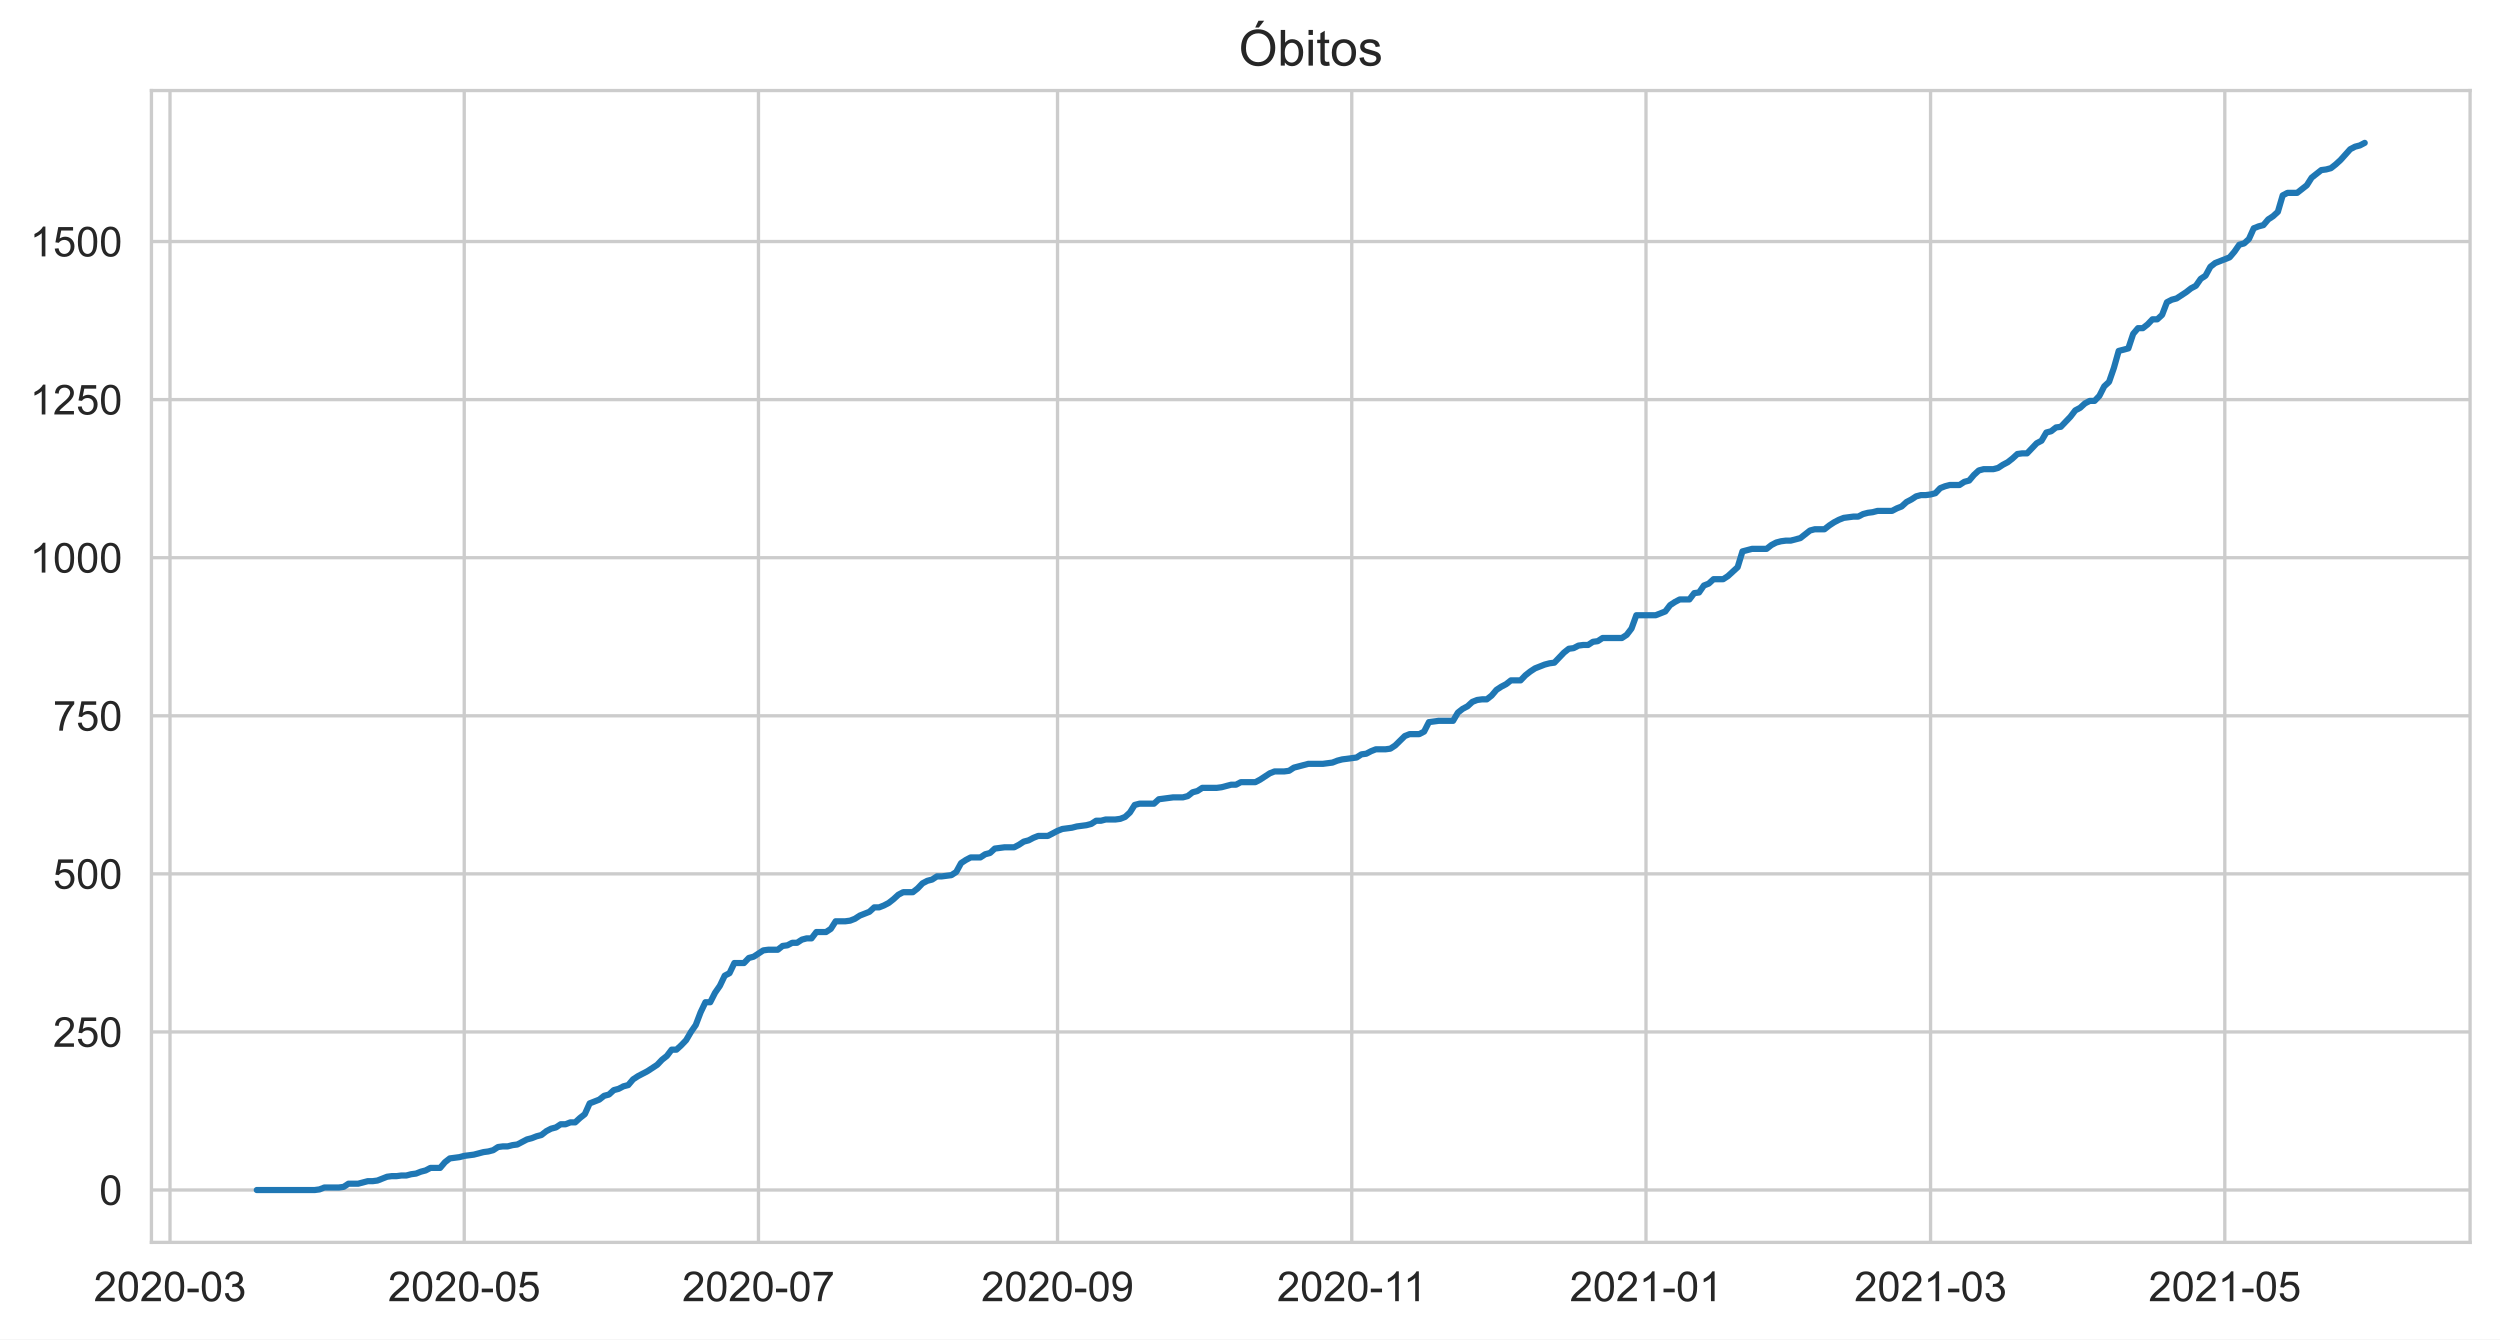
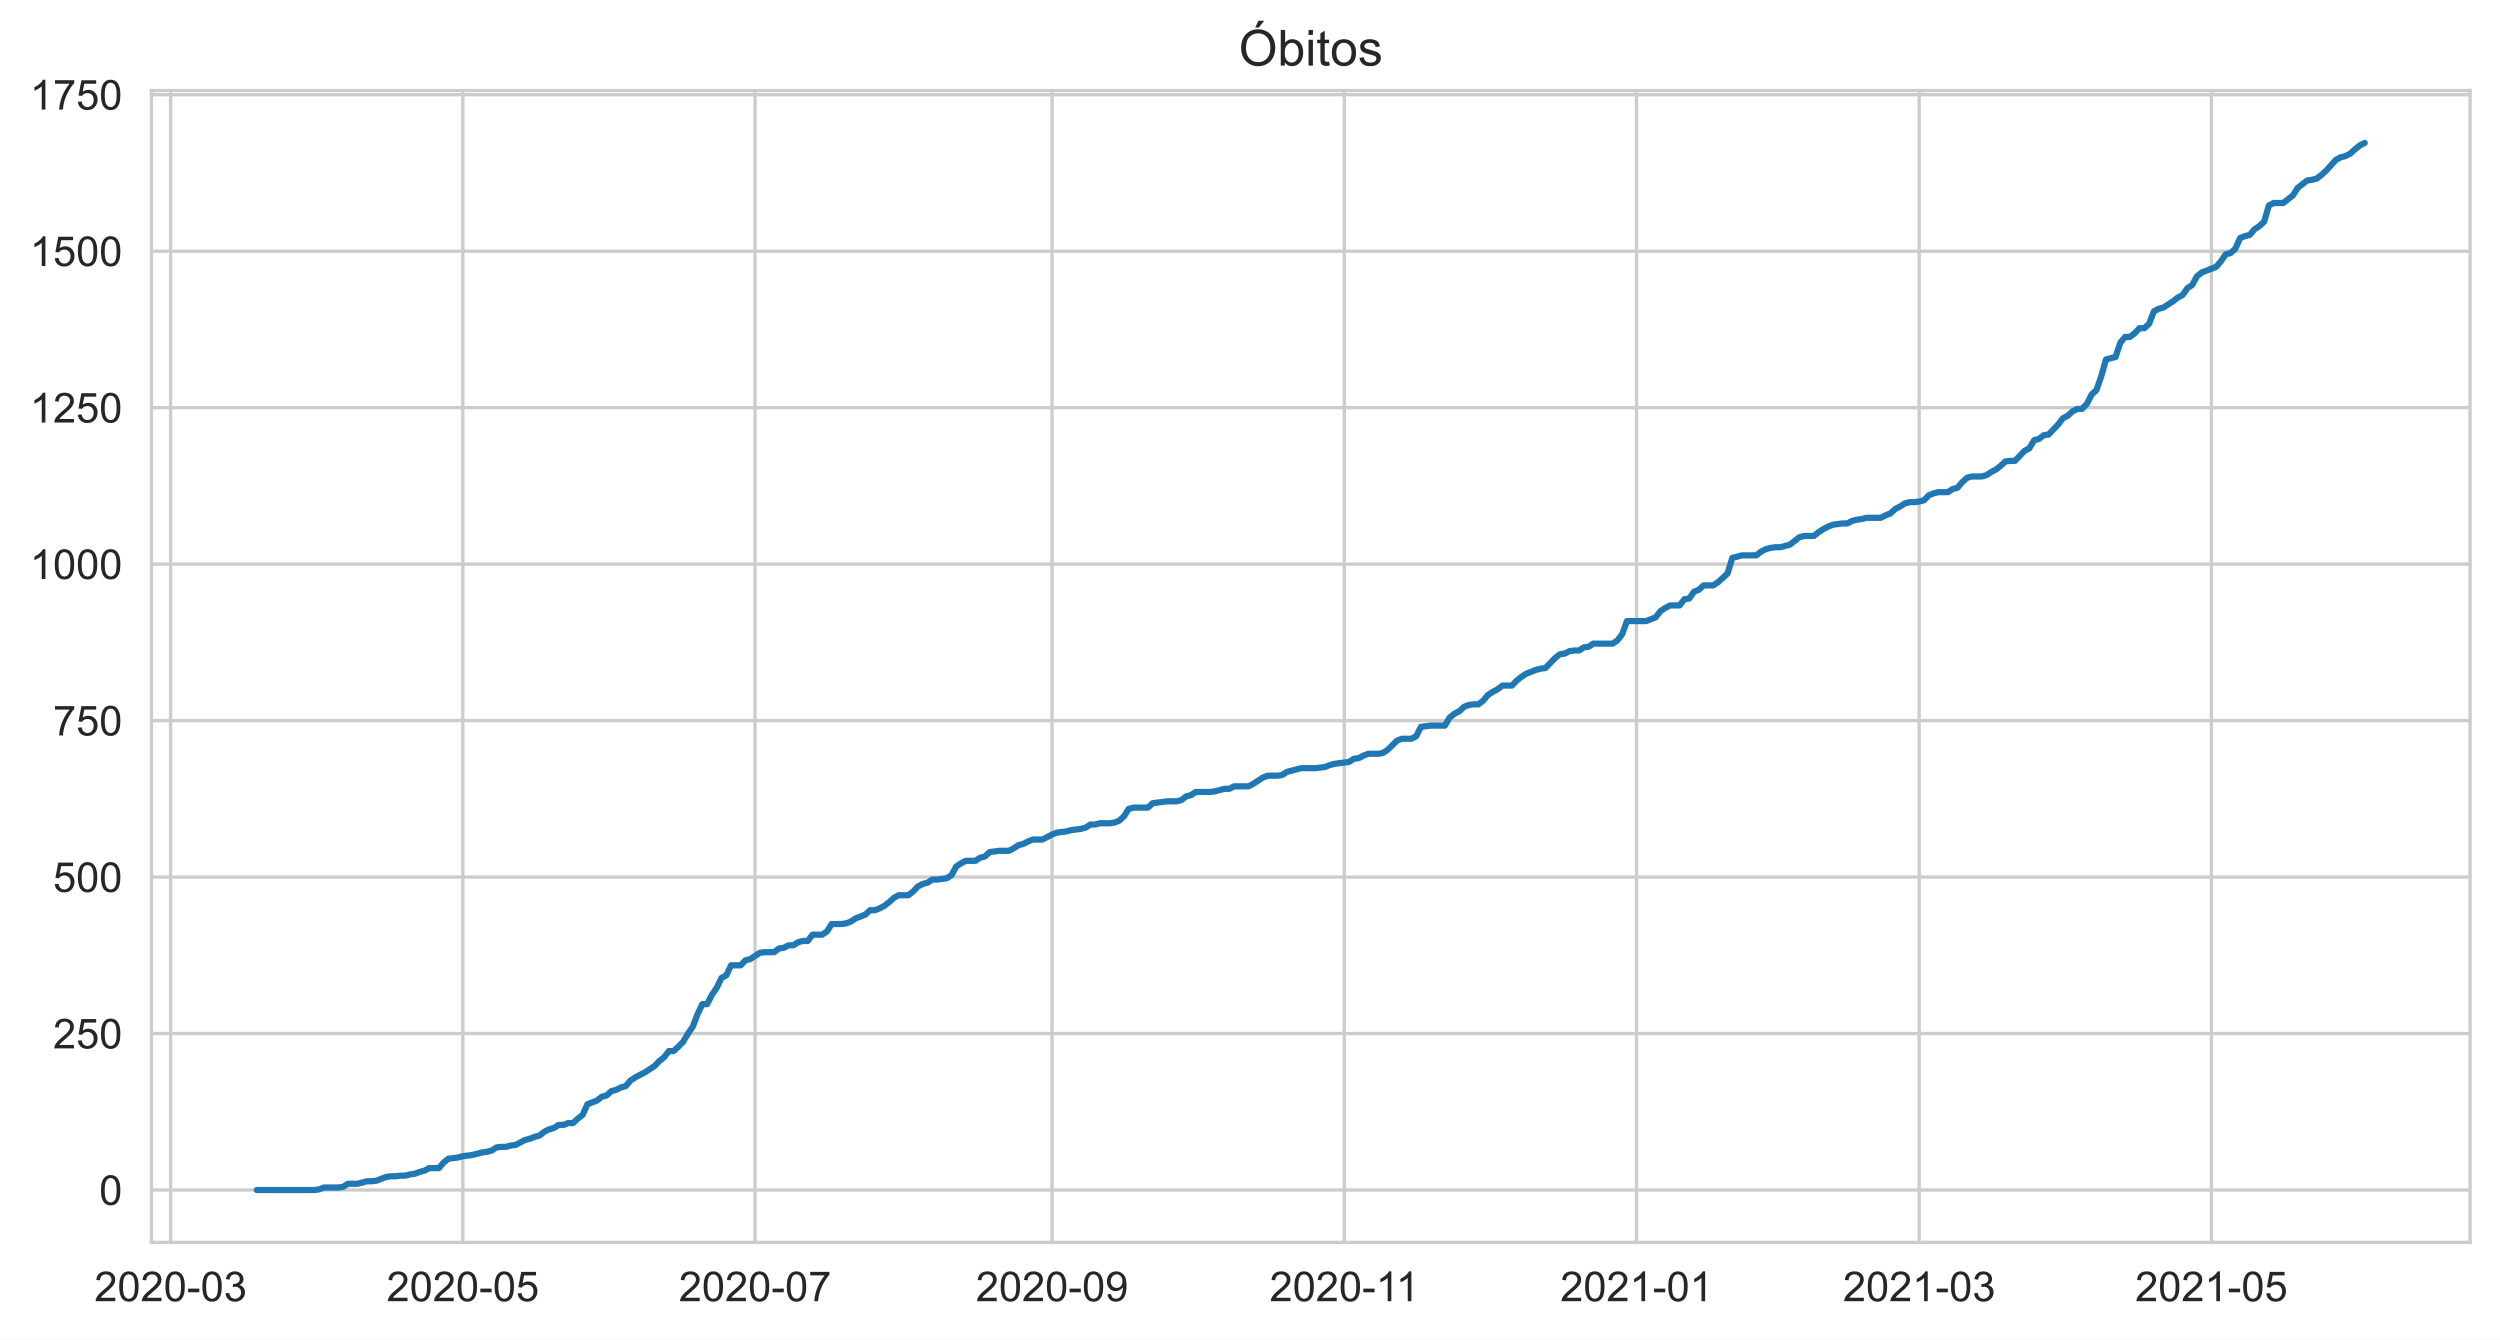
<svg xmlns="http://www.w3.org/2000/svg" xmlns:xlink="http://www.w3.org/1999/xlink" height="322.335pt" version="1.1" viewBox="0 0 601.644 322.335" width="601.644pt">
  <defs>
    <style type="text/css">*{stroke-linecap:butt;stroke-linejoin:round;}</style>
  </defs>
  <g id="figure_1">
    <g id="patch_1">
      <path d="M 0 322.335  L 601.644 322.335  L 601.644 0  L 0 0  z " style="fill:#ffffff;" />
    </g>
    <g id="axes_1">
      <g id="patch_2">
        <path d="M 36.444 298.989  L 594.444 298.989  L 594.444 21.789  L 36.444 21.789  z " style="fill:#ffffff;" />
      </g>
      <g id="matplotlib.axis_1">
        <g id="xtick_1">
          <g id="line2d_1">
-             <path clip-path="url(#p06a6ba96d7)" d="M 40.913 298.989  L 40.913 21.789  " style="fill:none;stroke:#cccccc;stroke-linecap:round;stroke-width:0.8;" />
+             <path clip-path="url(#pf7e0ccc9fb)" d="M 41.055 298.989  L 41.055 21.789  " style="fill:none;stroke:#cccccc;stroke-linecap:round;stroke-width:0.8;" />
          </g>
          <g id="text_1">
-             <g style="fill:#262626;" transform="translate(22.5652 313.1472)scale(0.1 -0.1)">
+             <g style="fill:#262626;" transform="translate(22.70766 313.1472)scale(0.1 -0.1)">
              <defs>
                <path d="M 3222 541  L 3222 0  L 194 0  Q 188 203 259 391  Q 375 700 629 1000  Q 884 1300 1366 1694  Q 2113 2306 2375 2664  Q 2638 3022 2638 3341  Q 2638 3675 2398 3904  Q 2159 4134 1775 4134  Q 1369 4134 1125 3890  Q 881 3647 878 3216  L 300 3275  Q 359 3922 746 4261  Q 1134 4600 1788 4600  Q 2447 4600 2831 4234  Q 3216 3869 3216 3328  Q 3216 3053 3103 2787  Q 2991 2522 2730 2228  Q 2469 1934 1863 1422  Q 1356 997 1212 845  Q 1069 694 975 541  L 3222 541  z " id="ArialMT-32" transform="scale(0.015625)" />
                <path d="M 266 2259  Q 266 3072 433 3567  Q 600 4063 929 4331  Q 1259 4600 1759 4600  Q 2128 4600 2406 4451  Q 2684 4303 2865 4023  Q 3047 3744 3150 3342  Q 3253 2941 3253 2259  Q 3253 1453 3087 958  Q 2922 463 2592 192  Q 2263 -78 1759 -78  Q 1097 -78 719 397  Q 266 969 266 2259  z M 844 2259  Q 844 1131 1108 757  Q 1372 384 1759 384  Q 2147 384 2411 759  Q 2675 1134 2675 2259  Q 2675 3391 2411 3762  Q 2147 4134 1753 4134  Q 1366 4134 1134 3806  Q 844 3388 844 2259  z " id="ArialMT-30" transform="scale(0.015625)" />
                <path d="M 203 1375  L 203 1941  L 1931 1941  L 1931 1375  L 203 1375  z " id="ArialMT-2d" transform="scale(0.015625)" />
                <path d="M 269 1209  L 831 1284  Q 928 806 1161 595  Q 1394 384 1728 384  Q 2125 384 2398 659  Q 2672 934 2672 1341  Q 2672 1728 2419 1979  Q 2166 2231 1775 2231  Q 1616 2231 1378 2169  L 1441 2663  Q 1497 2656 1531 2656  Q 1891 2656 2178 2843  Q 2466 3031 2466 3422  Q 2466 3731 2256 3934  Q 2047 4138 1716 4138  Q 1388 4138 1169 3931  Q 950 3725 888 3313  L 325 3413  Q 428 3978 793 4289  Q 1159 4600 1703 4600  Q 2078 4600 2393 4439  Q 2709 4278 2876 4000  Q 3044 3722 3044 3409  Q 3044 3113 2884 2869  Q 2725 2625 2413 2481  Q 2819 2388 3044 2092  Q 3269 1797 3269 1353  Q 3269 753 2831 336  Q 2394 -81 1725 -81  Q 1122 -81 723 278  Q 325 638 269 1209  z " id="ArialMT-33" transform="scale(0.015625)" />
              </defs>
              <use xlink:href="#ArialMT-32" />
              <use x="55.615" xlink:href="#ArialMT-30" />
              <use x="111.23" xlink:href="#ArialMT-32" />
              <use x="166.846" xlink:href="#ArialMT-30" />
              <use x="222.461" xlink:href="#ArialMT-2d" />
              <use x="255.762" xlink:href="#ArialMT-30" />
              <use x="311.377" xlink:href="#ArialMT-33" />
            </g>
          </g>
        </g>
        <g id="xtick_2">
          <g id="line2d_2">
-             <path clip-path="url(#p06a6ba96d7)" d="M 111.722 298.989  L 111.722 21.789  " style="fill:none;stroke:#cccccc;stroke-linecap:round;stroke-width:0.8;" />
+             <path clip-path="url(#pf7e0ccc9fb)" d="M 111.382 298.989  L 111.382 21.789  " style="fill:none;stroke:#cccccc;stroke-linecap:round;stroke-width:0.8;" />
          </g>
          <g id="text_2">
-             <g style="fill:#262626;" transform="translate(93.37444 313.1472)scale(0.1 -0.1)">
+             <g style="fill:#262626;" transform="translate(93.03411 313.1472)scale(0.1 -0.1)">
              <defs>
                <path d="M 266 1200  L 856 1250  Q 922 819 1161 601  Q 1400 384 1738 384  Q 2144 384 2425 690  Q 2706 997 2706 1503  Q 2706 1984 2436 2262  Q 2166 2541 1728 2541  Q 1456 2541 1237 2417  Q 1019 2294 894 2097  L 366 2166  L 809 4519  L 3088 4519  L 3088 3981  L 1259 3981  L 1013 2750  Q 1425 3038 1878 3038  Q 2478 3038 2890 2622  Q 3303 2206 3303 1553  Q 3303 931 2941 478  Q 2500 -78 1738 -78  Q 1113 -78 717 272  Q 322 622 266 1200  z " id="ArialMT-35" transform="scale(0.015625)" />
              </defs>
              <use xlink:href="#ArialMT-32" />
              <use x="55.615" xlink:href="#ArialMT-30" />
              <use x="111.23" xlink:href="#ArialMT-32" />
              <use x="166.846" xlink:href="#ArialMT-30" />
              <use x="222.461" xlink:href="#ArialMT-2d" />
              <use x="255.762" xlink:href="#ArialMT-30" />
              <use x="311.377" xlink:href="#ArialMT-35" />
            </g>
          </g>
        </g>
        <g id="xtick_3">
          <g id="line2d_3">
-             <path clip-path="url(#p06a6ba96d7)" d="M 182.531 298.989  L 182.531 21.789  " style="fill:none;stroke:#cccccc;stroke-linecap:round;stroke-width:0.8;" />
+             <path clip-path="url(#pf7e0ccc9fb)" d="M 181.708 298.989  L 181.708 21.789  " style="fill:none;stroke:#cccccc;stroke-linecap:round;stroke-width:0.8;" />
          </g>
          <g id="text_3">
-             <g style="fill:#262626;" transform="translate(164.1837 313.1472)scale(0.1 -0.1)">
+             <g style="fill:#262626;" transform="translate(163.3606 313.1472)scale(0.1 -0.1)">
              <defs>
                <path d="M 303 3981  L 303 4522  L 3269 4522  L 3269 4084  Q 2831 3619 2401 2847  Q 1972 2075 1738 1259  Q 1569 684 1522 0  L 944 0  Q 953 541 1156 1306  Q 1359 2072 1739 2783  Q 2119 3494 2547 3981  L 303 3981  z " id="ArialMT-37" transform="scale(0.015625)" />
              </defs>
              <use xlink:href="#ArialMT-32" />
              <use x="55.615" xlink:href="#ArialMT-30" />
              <use x="111.23" xlink:href="#ArialMT-32" />
              <use x="166.846" xlink:href="#ArialMT-30" />
              <use x="222.461" xlink:href="#ArialMT-2d" />
              <use x="255.762" xlink:href="#ArialMT-30" />
              <use x="311.377" xlink:href="#ArialMT-37" />
            </g>
          </g>
        </g>
        <g id="xtick_4">
          <g id="line2d_4">
-             <path clip-path="url(#p06a6ba96d7)" d="M 254.501 298.989  L 254.501 21.789  " style="fill:none;stroke:#cccccc;stroke-linecap:round;stroke-width:0.8;" />
+             <path clip-path="url(#pf7e0ccc9fb)" d="M 253.188 298.989  L 253.188 21.789  " style="fill:none;stroke:#cccccc;stroke-linecap:round;stroke-width:0.8;" />
          </g>
          <g id="text_4">
-             <g style="fill:#262626;" transform="translate(236.1537 313.1472)scale(0.1 -0.1)">
+             <g style="fill:#262626;" transform="translate(234.8399 313.1472)scale(0.1 -0.1)">
              <defs>
                <path d="M 350 1059  L 891 1109  Q 959 728 1153 556  Q 1347 384 1650 384  Q 1909 384 2104 503  Q 2300 622 2425 820  Q 2550 1019 2634 1356  Q 2719 1694 2719 2044  Q 2719 2081 2716 2156  Q 2547 1888 2255 1720  Q 1963 1553 1622 1553  Q 1053 1553 659 1965  Q 266 2378 266 3053  Q 266 3750 677 4175  Q 1088 4600 1706 4600  Q 2153 4600 2523 4359  Q 2894 4119 3086 3673  Q 3278 3228 3278 2384  Q 3278 1506 3087 986  Q 2897 466 2520 194  Q 2144 -78 1638 -78  Q 1100 -78 759 220  Q 419 519 350 1059  z M 2653 3081  Q 2653 3566 2395 3850  Q 2138 4134 1775 4134  Q 1400 4134 1122 3828  Q 844 3522 844 3034  Q 844 2597 1108 2323  Q 1372 2050 1759 2050  Q 2150 2050 2401 2323  Q 2653 2597 2653 3081  z " id="ArialMT-39" transform="scale(0.015625)" />
              </defs>
              <use xlink:href="#ArialMT-32" />
              <use x="55.615" xlink:href="#ArialMT-30" />
              <use x="111.23" xlink:href="#ArialMT-32" />
              <use x="166.846" xlink:href="#ArialMT-30" />
              <use x="222.461" xlink:href="#ArialMT-2d" />
              <use x="255.762" xlink:href="#ArialMT-30" />
              <use x="311.377" xlink:href="#ArialMT-39" />
            </g>
          </g>
        </g>
        <g id="xtick_5">
          <g id="line2d_5">
-             <path clip-path="url(#p06a6ba96d7)" d="M 325.311 298.989  L 325.311 21.789  " style="fill:none;stroke:#cccccc;stroke-linecap:round;stroke-width:0.8;" />
+             <path clip-path="url(#pf7e0ccc9fb)" d="M 323.514 298.989  L 323.514 21.789  " style="fill:none;stroke:#cccccc;stroke-linecap:round;stroke-width:0.8;" />
          </g>
          <g id="text_5">
-             <g style="fill:#262626;" transform="translate(307.3317 313.1472)scale(0.1 -0.1)">
+             <g style="fill:#262626;" transform="translate(305.5351 313.1472)scale(0.1 -0.1)">
              <defs>
                <path d="M 2384 0  L 1822 0  L 1822 3584  Q 1619 3391 1289 3197  Q 959 3003 697 2906  L 697 3450  Q 1169 3672 1522 3987  Q 1875 4303 2022 4600  L 2384 4600  L 2384 0  z " id="ArialMT-31" transform="scale(0.015625)" />
              </defs>
              <use xlink:href="#ArialMT-32" />
              <use x="55.615" xlink:href="#ArialMT-30" />
              <use x="111.23" xlink:href="#ArialMT-32" />
              <use x="166.846" xlink:href="#ArialMT-30" />
              <use x="222.461" xlink:href="#ArialMT-2d" />
              <use x="255.762" xlink:href="#ArialMT-31" />
              <use x="304.002" xlink:href="#ArialMT-31" />
            </g>
          </g>
        </g>
        <g id="xtick_6">
          <g id="line2d_6">
-             <path clip-path="url(#p06a6ba96d7)" d="M 396.12 298.989  L 396.12 21.789  " style="fill:none;stroke:#cccccc;stroke-linecap:round;stroke-width:0.8;" />
+             <path clip-path="url(#pf7e0ccc9fb)" d="M 393.84 298.989  L 393.84 21.789  " style="fill:none;stroke:#cccccc;stroke-linecap:round;stroke-width:0.8;" />
          </g>
          <g id="text_6">
-             <g style="fill:#262626;" transform="translate(377.7722 313.1472)scale(0.1 -0.1)">
+             <g style="fill:#262626;" transform="translate(375.4928 313.1472)scale(0.1 -0.1)">
              <use xlink:href="#ArialMT-32" />
              <use x="55.615" xlink:href="#ArialMT-30" />
              <use x="111.23" xlink:href="#ArialMT-32" />
              <use x="166.846" xlink:href="#ArialMT-31" />
              <use x="222.461" xlink:href="#ArialMT-2d" />
              <use x="255.762" xlink:href="#ArialMT-30" />
              <use x="311.377" xlink:href="#ArialMT-31" />
            </g>
          </g>
        </g>
        <g id="xtick_7">
          <g id="line2d_7">
-             <path clip-path="url(#p06a6ba96d7)" d="M 464.607 298.989  L 464.607 21.789  " style="fill:none;stroke:#cccccc;stroke-linecap:round;stroke-width:0.8;" />
+             <path clip-path="url(#pf7e0ccc9fb)" d="M 461.861 298.989  L 461.861 21.789  " style="fill:none;stroke:#cccccc;stroke-linecap:round;stroke-width:0.8;" />
          </g>
          <g id="text_7">
-             <g style="fill:#262626;" transform="translate(446.2598 313.1472)scale(0.1 -0.1)">
+             <g style="fill:#262626;" transform="translate(443.5134 313.1472)scale(0.1 -0.1)">
              <use xlink:href="#ArialMT-32" />
              <use x="55.615" xlink:href="#ArialMT-30" />
              <use x="111.23" xlink:href="#ArialMT-32" />
              <use x="166.846" xlink:href="#ArialMT-31" />
              <use x="222.461" xlink:href="#ArialMT-2d" />
              <use x="255.762" xlink:href="#ArialMT-30" />
              <use x="311.377" xlink:href="#ArialMT-33" />
            </g>
          </g>
        </g>
        <g id="xtick_8">
          <g id="line2d_8">
-             <path clip-path="url(#p06a6ba96d7)" d="M 535.417 298.989  L 535.417 21.789  " style="fill:none;stroke:#cccccc;stroke-linecap:round;stroke-width:0.8;" />
+             <path clip-path="url(#pf7e0ccc9fb)" d="M 532.188 298.989  L 532.188 21.789  " style="fill:none;stroke:#cccccc;stroke-linecap:round;stroke-width:0.8;" />
          </g>
          <g id="text_8">
-             <g style="fill:#262626;" transform="translate(517.069 313.1472)scale(0.1 -0.1)">
+             <g style="fill:#262626;" transform="translate(513.8399 313.1472)scale(0.1 -0.1)">
              <use xlink:href="#ArialMT-32" />
              <use x="55.615" xlink:href="#ArialMT-30" />
              <use x="111.23" xlink:href="#ArialMT-32" />
              <use x="166.846" xlink:href="#ArialMT-31" />
              <use x="222.461" xlink:href="#ArialMT-2d" />
              <use x="255.762" xlink:href="#ArialMT-30" />
              <use x="311.377" xlink:href="#ArialMT-35" />
            </g>
          </g>
        </g>
      </g>
      <g id="matplotlib.axis_2">
        <g id="ytick_1">
          <g id="line2d_9">
-             <path clip-path="url(#p06a6ba96d7)" d="M 36.444 286.389  L 594.444 286.389  " style="fill:none;stroke:#cccccc;stroke-linecap:round;stroke-width:0.8;" />
+             <path clip-path="url(#pf7e0ccc9fb)" d="M 36.444 286.389  L 594.444 286.389  " style="fill:none;stroke:#cccccc;stroke-linecap:round;stroke-width:0.8;" />
          </g>
          <g id="text_9">
            <g style="fill:#262626;" transform="translate(23.88281 289.9683)scale(0.1 -0.1)">
              <use xlink:href="#ArialMT-30" />
            </g>
          </g>
        </g>
        <g id="ytick_2">
          <g id="line2d_10">
-             <path clip-path="url(#p06a6ba96d7)" d="M 36.444 248.346  L 594.444 248.346  " style="fill:none;stroke:#cccccc;stroke-linecap:round;stroke-width:0.8;" />
+             <path clip-path="url(#pf7e0ccc9fb)" d="M 36.444 248.732  L 594.444 248.732  " style="fill:none;stroke:#cccccc;stroke-linecap:round;stroke-width:0.8;" />
          </g>
          <g id="text_10">
-             <g style="fill:#262626;" transform="translate(12.76094 251.9248)scale(0.1 -0.1)">
+             <g style="fill:#262626;" transform="translate(12.76094 252.3114)scale(0.1 -0.1)">
              <use xlink:href="#ArialMT-32" />
              <use x="55.615" xlink:href="#ArialMT-35" />
              <use x="111.23" xlink:href="#ArialMT-30" />
            </g>
          </g>
        </g>
        <g id="ytick_3">
          <g id="line2d_11">
-             <path clip-path="url(#p06a6ba96d7)" d="M 36.444 210.302  L 594.444 210.302  " style="fill:none;stroke:#cccccc;stroke-linecap:round;stroke-width:0.8;" />
+             <path clip-path="url(#pf7e0ccc9fb)" d="M 36.444 211.076  L 594.444 211.076  " style="fill:none;stroke:#cccccc;stroke-linecap:round;stroke-width:0.8;" />
          </g>
          <g id="text_11">
-             <g style="fill:#262626;" transform="translate(12.76094 213.8813)scale(0.1 -0.1)">
+             <g style="fill:#262626;" transform="translate(12.76094 214.6545)scale(0.1 -0.1)">
              <use xlink:href="#ArialMT-35" />
              <use x="55.615" xlink:href="#ArialMT-30" />
              <use x="111.23" xlink:href="#ArialMT-30" />
            </g>
          </g>
        </g>
        <g id="ytick_4">
          <g id="line2d_12">
-             <path clip-path="url(#p06a6ba96d7)" d="M 36.444 172.259  L 594.444 172.259  " style="fill:none;stroke:#cccccc;stroke-linecap:round;stroke-width:0.8;" />
+             <path clip-path="url(#pf7e0ccc9fb)" d="M 36.444 173.419  L 594.444 173.419  " style="fill:none;stroke:#cccccc;stroke-linecap:round;stroke-width:0.8;" />
          </g>
          <g id="text_12">
-             <g style="fill:#262626;" transform="translate(12.76094 175.8378)scale(0.1 -0.1)">
+             <g style="fill:#262626;" transform="translate(12.76094 176.9976)scale(0.1 -0.1)">
              <use xlink:href="#ArialMT-37" />
              <use x="55.615" xlink:href="#ArialMT-35" />
              <use x="111.23" xlink:href="#ArialMT-30" />
            </g>
          </g>
        </g>
        <g id="ytick_5">
          <g id="line2d_13">
-             <path clip-path="url(#p06a6ba96d7)" d="M 36.444 134.215  L 594.444 134.215  " style="fill:none;stroke:#cccccc;stroke-linecap:round;stroke-width:0.8;" />
+             <path clip-path="url(#pf7e0ccc9fb)" d="M 36.444 135.762  L 594.444 135.762  " style="fill:none;stroke:#cccccc;stroke-linecap:round;stroke-width:0.8;" />
          </g>
          <g id="text_13">
-             <g style="fill:#262626;" transform="translate(7.2 137.7944)scale(0.1 -0.1)">
+             <g style="fill:#262626;" transform="translate(7.2 139.3407)scale(0.1 -0.1)">
              <use xlink:href="#ArialMT-31" />
              <use x="55.615" xlink:href="#ArialMT-30" />
              <use x="111.23" xlink:href="#ArialMT-30" />
              <use x="166.846" xlink:href="#ArialMT-30" />
            </g>
          </g>
        </g>
        <g id="ytick_6">
          <g id="line2d_14">
-             <path clip-path="url(#p06a6ba96d7)" d="M 36.444 96.172  L 594.444 96.172  " style="fill:none;stroke:#cccccc;stroke-linecap:round;stroke-width:0.8;" />
+             <path clip-path="url(#pf7e0ccc9fb)" d="M 36.444 98.105  L 594.444 98.105  " style="fill:none;stroke:#cccccc;stroke-linecap:round;stroke-width:0.8;" />
          </g>
          <g id="text_14">
-             <g style="fill:#262626;" transform="translate(7.2 99.75089)scale(0.1 -0.1)">
+             <g style="fill:#262626;" transform="translate(7.2 101.6838)scale(0.1 -0.1)">
              <use xlink:href="#ArialMT-31" />
              <use x="55.615" xlink:href="#ArialMT-32" />
              <use x="111.23" xlink:href="#ArialMT-35" />
              <use x="166.846" xlink:href="#ArialMT-30" />
            </g>
          </g>
        </g>
        <g id="ytick_7">
          <g id="line2d_15">
-             <path clip-path="url(#p06a6ba96d7)" d="M 36.444 58.129  L 594.444 58.129  " style="fill:none;stroke:#cccccc;stroke-linecap:round;stroke-width:0.8;" />
+             <path clip-path="url(#pf7e0ccc9fb)" d="M 36.444 60.448  L 594.444 60.448  " style="fill:none;stroke:#cccccc;stroke-linecap:round;stroke-width:0.8;" />
          </g>
          <g id="text_15">
-             <g style="fill:#262626;" transform="translate(7.2 61.70741)scale(0.1 -0.1)">
+             <g style="fill:#262626;" transform="translate(7.2 64.02686)scale(0.1 -0.1)">
              <use xlink:href="#ArialMT-31" />
              <use x="55.615" xlink:href="#ArialMT-35" />
              <use x="111.23" xlink:href="#ArialMT-30" />
              <use x="166.846" xlink:href="#ArialMT-30" />
            </g>
          </g>
        </g>
-       </g>
-       <g id="line2d_16">
-         <path clip-path="url(#p06a6ba96d7)" d="M 61.807 286.389  L 75.737 286.389  L 76.898 286.237  L 78.059 285.781  L 81.541 285.781  L 82.702 285.629  L 83.863 284.868  L 86.184 284.868  L 88.506 284.259  L 89.667 284.259  L 90.828 284.107  L 93.149 283.194  L 94.31 283.042  L 95.471 283.042  L 96.632 282.889  L 97.792 282.889  L 98.953 282.585  L 100.114 282.433  L 101.275 281.976  L 102.436 281.672  L 103.596 281.063  L 105.918 281.063  L 107.079 279.694  L 108.24 278.781  L 110.561 278.476  L 111.722 278.172  L 114.044 277.868  L 116.365 277.259  L 117.526 277.107  L 118.687 276.802  L 119.848 276.042  L 121.009 275.889  L 122.169 275.889  L 123.33 275.585  L 124.491 275.433  L 126.813 274.215  L 127.973 273.911  L 129.134 273.455  L 130.295 273.15  L 131.456 272.237  L 132.617 271.629  L 133.777 271.324  L 134.938 270.563  L 136.099 270.563  L 137.26 270.107  L 138.421 270.107  L 139.581 269.042  L 140.742 268.129  L 141.903 265.542  L 144.225 264.629  L 145.386 263.715  L 146.546 263.411  L 147.707 262.346  L 148.868 262.042  L 150.029 261.433  L 151.19 261.129  L 152.35 259.759  L 153.511 258.998  L 155.833 257.781  L 158.154 256.259  L 159.315 255.042  L 160.476 254.129  L 161.637 252.607  L 162.798 252.607  L 163.958 251.542  L 165.119 250.324  L 166.28 248.346  L 167.441 246.672  L 168.602 243.629  L 169.762 241.194  L 170.923 241.194  L 172.084 238.911  L 173.245 237.237  L 174.406 234.802  L 175.566 234.194  L 176.727 231.759  L 179.049 231.759  L 180.21 230.542  L 181.371 230.237  L 183.692 228.715  L 184.853 228.563  L 187.175 228.563  L 188.335 227.65  L 189.496 227.498  L 190.657 226.889  L 191.818 226.889  L 192.979 226.129  L 194.139 225.824  L 195.3 225.824  L 196.461 224.302  L 198.783 224.302  L 199.943 223.542  L 201.104 221.715  L 203.426 221.715  L 204.587 221.563  L 205.747 221.107  L 206.908 220.346  L 209.23 219.433  L 210.391 218.368  L 211.552 218.368  L 212.712 217.911  L 213.873 217.302  L 215.034 216.389  L 216.195 215.324  L 217.356 214.715  L 219.677 214.715  L 220.838 213.802  L 221.999 212.585  L 223.16 211.976  L 224.32 211.672  L 225.481 210.911  L 226.642 210.911  L 228.964 210.607  L 230.124 209.846  L 231.285 207.715  L 232.446 206.955  L 233.607 206.346  L 235.928 206.346  L 237.089 205.585  L 238.25 205.281  L 239.411 204.215  L 241.732 203.911  L 244.054 203.911  L 245.215 203.302  L 246.376 202.542  L 247.537 202.237  L 248.697 201.629  L 249.858 201.172  L 252.18 201.172  L 254.501 199.955  L 255.662 199.498  L 257.984 199.194  L 259.145 198.889  L 261.466 198.585  L 262.627 198.281  L 263.788 197.52  L 264.949 197.52  L 266.109 197.215  L 268.431 197.215  L 269.592 197.063  L 270.753 196.607  L 271.913 195.542  L 273.074 193.715  L 274.235 193.411  L 277.718 193.411  L 278.878 192.346  L 282.361 191.889  L 284.682 191.889  L 285.843 191.585  L 287.004 190.672  L 288.165 190.368  L 289.326 189.607  L 292.808 189.607  L 293.969 189.455  L 296.29 188.846  L 297.451 188.846  L 298.612 188.237  L 302.094 188.237  L 303.255 187.629  L 305.577 186.107  L 306.738 185.65  L 309.059 185.65  L 310.22 185.498  L 311.381 184.737  L 314.863 183.824  L 318.346 183.824  L 320.667 183.52  L 321.828 183.063  L 322.989 182.759  L 326.471 182.302  L 327.632 181.542  L 328.793 181.389  L 329.954 180.781  L 331.115 180.324  L 333.436 180.324  L 334.597 180.172  L 335.758 179.411  L 338.079 177.129  L 339.24 176.672  L 341.562 176.672  L 342.723 176.063  L 343.884 173.781  L 346.205 173.476  L 349.688 173.476  L 350.848 171.498  L 352.009 170.585  L 353.17 169.976  L 354.331 168.911  L 355.492 168.455  L 356.652 168.302  L 357.813 168.302  L 358.974 167.389  L 360.135 166.02  L 361.296 165.259  L 362.456 164.65  L 363.617 163.737  L 365.939 163.737  L 367.1 162.52  L 368.26 161.607  L 369.421 160.846  L 371.743 159.933  L 372.904 159.629  L 374.065 159.476  L 376.386 157.042  L 377.547 156.129  L 378.708 155.976  L 379.869 155.368  L 381.029 155.215  L 382.19 155.215  L 383.351 154.455  L 384.512 154.302  L 385.673 153.542  L 390.316 153.542  L 391.477 152.781  L 392.637 151.259  L 393.798 148.063  L 398.441 148.063  L 400.763 147.15  L 401.924 145.629  L 403.085 144.868  L 404.245 144.259  L 406.567 144.259  L 407.728 142.737  L 408.889 142.585  L 410.05 140.911  L 411.21 140.455  L 412.371 139.389  L 414.693 139.389  L 415.854 138.629  L 418.175 136.498  L 419.336 132.694  L 421.658 132.085  L 425.14 132.085  L 426.301 131.172  L 427.462 130.563  L 428.622 130.259  L 429.783 130.107  L 430.944 130.107  L 433.266 129.498  L 435.587 127.672  L 436.748 127.368  L 439.07 127.368  L 440.231 126.455  L 441.391 125.694  L 442.552 125.085  L 443.713 124.629  L 446.035 124.324  L 447.195 124.324  L 448.356 123.715  L 449.517 123.411  L 450.678 123.259  L 451.839 122.955  L 455.321 122.955  L 456.482 122.346  L 457.643 121.889  L 458.803 120.824  L 459.964 120.215  L 461.125 119.455  L 462.286 119.15  L 463.447 119.15  L 464.607 118.998  L 465.768 118.694  L 466.929 117.476  L 468.09 117.02  L 469.251 116.715  L 471.572 116.715  L 472.733 115.955  L 473.894 115.65  L 475.055 114.281  L 476.216 113.215  L 477.376 112.911  L 479.698 112.911  L 480.859 112.607  L 482.02 111.846  L 483.18 111.237  L 484.341 110.324  L 485.502 109.259  L 486.663 109.107  L 487.824 109.107  L 490.145 106.672  L 491.306 106.063  L 492.467 104.085  L 493.628 103.781  L 494.788 102.868  L 495.949 102.715  L 498.271 100.281  L 499.432 98.759  L 500.592 98.15  L 501.753 97.085  L 502.914 96.476  L 504.075 96.476  L 505.236 95.259  L 506.397 92.976  L 507.557 91.911  L 508.718 88.563  L 509.879 84.455  L 512.201 83.846  L 513.361 80.346  L 514.522 78.976  L 515.683 78.976  L 516.844 78.063  L 518.005 76.846  L 519.165 76.846  L 520.326 75.781  L 521.487 72.737  L 522.648 72.129  L 523.809 71.824  L 526.13 70.302  L 527.291 69.389  L 528.452 68.781  L 529.613 67.107  L 530.773 66.346  L 531.934 64.215  L 533.095 63.302  L 536.578 61.933  L 537.738 60.563  L 538.899 58.889  L 540.06 58.585  L 541.221 57.52  L 542.382 54.933  L 543.542 54.476  L 544.703 54.172  L 545.864 52.802  L 547.025 52.042  L 548.186 50.976  L 549.346 47.02  L 550.507 46.411  L 552.829 46.411  L 555.15 44.585  L 556.311 42.759  L 558.633 40.933  L 559.794 40.781  L 560.954 40.476  L 562.115 39.563  L 563.276 38.498  L 565.598 35.911  L 566.758 35.302  L 567.919 34.998  L 569.08 34.389  L 569.08 34.389  " style="fill:none;stroke:#1f77b4;stroke-linecap:round;stroke-width:1.5;" />
+         <g id="ytick_8">
+           <g id="line2d_16">
+             <path clip-path="url(#pf7e0ccc9fb)" d="M 36.444 22.791  L 594.444 22.791  " style="fill:none;stroke:#cccccc;stroke-linecap:round;stroke-width:0.8;" />
+           </g>
+           <g id="text_16">
+             <g style="fill:#262626;" transform="translate(7.2 26.36996)scale(0.1 -0.1)">
+               <use xlink:href="#ArialMT-31" />
+               <use x="55.615" xlink:href="#ArialMT-37" />
+               <use x="111.23" xlink:href="#ArialMT-35" />
+               <use x="166.846" xlink:href="#ArialMT-30" />
+             </g>
+           </g>
+         </g>
+       </g>
+       <g id="line2d_17">
+         <path clip-path="url(#pf7e0ccc9fb)" d="M 61.807 286.389  L 75.642 286.389  L 76.795 286.239  L 77.948 285.787  L 81.407 285.787  L 82.559 285.636  L 83.712 284.883  L 86.018 284.883  L 88.324 284.281  L 89.477 284.281  L 90.63 284.13  L 92.935 283.226  L 94.088 283.076  L 95.241 283.076  L 96.394 282.925  L 97.547 282.925  L 98.7 282.624  L 99.853 282.473  L 101.006 282.021  L 102.159 281.72  L 103.312 281.117  L 105.617 281.117  L 106.77 279.762  L 107.923 278.858  L 110.229 278.557  L 111.382 278.255  L 113.688 277.954  L 115.993 277.352  L 117.146 277.201  L 118.299 276.9  L 119.452 276.147  L 120.605 275.996  L 121.758 275.996  L 122.911 275.695  L 124.064 275.544  L 126.369 274.339  L 127.522 274.038  L 128.675 273.586  L 129.828 273.285  L 130.981 272.381  L 132.134 271.778  L 133.287 271.477  L 134.44 270.724  L 135.593 270.724  L 136.745 270.272  L 137.898 270.272  L 139.051 269.218  L 140.204 268.314  L 141.357 265.753  L 143.663 264.85  L 144.816 263.946  L 145.969 263.645  L 147.121 262.59  L 148.274 262.289  L 149.427 261.686  L 150.58 261.385  L 151.733 260.03  L 152.886 259.276  L 155.192 258.071  L 157.497 256.565  L 158.65 255.36  L 159.803 254.456  L 160.956 252.95  L 162.109 252.95  L 163.262 251.896  L 164.415 250.691  L 165.568 248.732  L 166.721 247.076  L 167.874 244.063  L 169.026 241.653  L 170.179 241.653  L 171.332 239.394  L 172.485 237.737  L 173.638 235.327  L 174.791 234.724  L 175.944 232.314  L 178.25 232.314  L 179.402 231.109  L 180.555 230.808  L 182.861 229.302  L 184.014 229.151  L 186.32 229.151  L 187.473 228.247  L 188.626 228.096  L 189.778 227.494  L 190.931 227.494  L 192.084 226.741  L 193.237 226.44  L 194.39 226.44  L 195.543 224.933  L 197.849 224.933  L 199.002 224.18  L 200.154 222.373  L 202.46 222.373  L 203.613 222.222  L 204.766 221.77  L 205.919 221.017  L 208.225 220.113  L 209.378 219.059  L 210.531 219.059  L 211.683 218.607  L 212.836 218.004  L 213.989 217.101  L 215.142 216.046  L 216.295 215.444  L 218.601 215.444  L 219.754 214.54  L 220.907 213.335  L 222.059 212.732  L 223.212 212.431  L 224.365 211.678  L 225.518 211.678  L 227.824 211.377  L 228.977 210.624  L 230.13 208.515  L 231.283 207.762  L 232.435 207.159  L 234.741 207.159  L 235.894 206.406  L 237.047 206.105  L 238.2 205.05  L 240.506 204.749  L 242.812 204.749  L 243.964 204.147  L 245.117 203.394  L 246.27 203.092  L 247.423 202.49  L 248.576 202.038  L 250.882 202.038  L 253.188 200.833  L 254.34 200.381  L 256.646 200.08  L 257.799 199.778  L 260.105 199.477  L 261.258 199.176  L 262.411 198.423  L 263.564 198.423  L 264.716 198.122  L 267.022 198.122  L 268.175 197.971  L 269.328 197.519  L 270.481 196.465  L 271.634 194.657  L 272.787 194.356  L 276.245 194.356  L 277.398 193.302  L 280.857 192.85  L 283.163 192.85  L 284.316 192.548  L 285.469 191.645  L 286.621 191.343  L 287.774 190.59  L 291.233 190.59  L 292.386 190.44  L 294.692 189.837  L 295.845 189.837  L 296.997 189.235  L 300.456 189.235  L 301.609 188.632  L 303.915 187.126  L 305.068 186.674  L 307.374 186.674  L 308.526 186.523  L 309.679 185.77  L 313.138 184.866  L 316.597 184.866  L 318.902 184.565  L 320.055 184.113  L 321.208 183.812  L 324.667 183.36  L 325.82 182.607  L 326.973 182.456  L 328.126 181.854  L 329.278 181.402  L 331.584 181.402  L 332.737 181.251  L 333.89 180.498  L 336.196 178.239  L 337.349 177.787  L 339.654 177.787  L 340.807 177.184  L 341.96 174.925  L 344.266 174.624  L 347.725 174.624  L 348.878 172.666  L 350.031 171.762  L 351.183 171.159  L 352.336 170.105  L 353.489 169.653  L 354.642 169.502  L 355.795 169.502  L 356.948 168.599  L 358.101 167.243  L 359.254 166.49  L 360.407 165.887  L 361.559 164.984  L 363.865 164.984  L 365.018 163.778  L 366.171 162.875  L 367.324 162.122  L 369.63 161.218  L 370.783 160.917  L 371.935 160.766  L 374.241 158.356  L 375.394 157.452  L 376.547 157.302  L 377.7 156.699  L 378.853 156.548  L 380.006 156.548  L 381.159 155.795  L 382.312 155.645  L 383.464 154.891  L 388.076 154.891  L 389.229 154.138  L 390.382 152.632  L 391.535 149.469  L 396.146 149.469  L 398.452 148.565  L 399.605 147.059  L 400.758 146.306  L 401.911 145.703  L 404.216 145.703  L 405.369 144.197  L 406.522 144.046  L 407.675 142.389  L 408.828 141.937  L 409.981 140.883  L 412.287 140.883  L 413.44 140.13  L 415.745 138.021  L 416.898 134.255  L 419.204 133.653  L 422.663 133.653  L 423.816 132.749  L 424.969 132.147  L 426.121 131.845  L 427.274 131.695  L 428.427 131.695  L 430.733 131.092  L 433.039 129.285  L 434.192 128.984  L 436.497 128.984  L 437.65 128.08  L 438.803 127.327  L 439.956 126.724  L 441.109 126.272  L 443.415 125.971  L 444.568 125.971  L 445.721 125.368  L 446.874 125.067  L 448.026 124.917  L 449.179 124.615  L 452.638 124.615  L 453.791 124.013  L 454.944 123.561  L 456.097 122.507  L 457.25 121.904  L 458.402 121.151  L 459.555 120.85  L 460.708 120.85  L 461.861 120.699  L 463.014 120.398  L 464.167 119.193  L 465.32 118.741  L 466.473 118.44  L 468.778 118.44  L 469.931 117.686  L 471.084 117.385  L 472.237 116.03  L 473.39 114.975  L 474.543 114.674  L 476.849 114.674  L 478.002 114.373  L 479.154 113.62  L 480.307 113.017  L 481.46 112.113  L 482.613 111.059  L 483.766 110.908  L 484.919 110.908  L 487.225 108.498  L 488.378 107.896  L 489.531 105.937  L 490.683 105.636  L 491.836 104.732  L 492.989 104.582  L 495.295 102.172  L 496.448 100.666  L 497.601 100.063  L 498.754 99.009  L 499.907 98.406  L 501.059 98.406  L 502.212 97.201  L 503.365 94.942  L 504.518 93.887  L 505.671 90.573  L 506.824 86.507  L 509.13 85.904  L 510.283 82.44  L 511.435 81.084  L 512.588 81.084  L 513.741 80.18  L 514.894 78.975  L 516.047 78.975  L 517.2 77.921  L 518.353 74.908  L 519.506 74.306  L 520.659 74.004  L 522.964 72.498  L 524.117 71.594  L 525.27 70.992  L 526.423 69.335  L 527.576 68.582  L 528.729 66.473  L 529.882 65.569  L 533.34 64.214  L 534.493 62.858  L 535.646 61.201  L 536.799 60.9  L 537.952 59.845  L 539.105 57.285  L 540.258 56.833  L 541.411 56.532  L 542.564 55.176  L 543.716 54.423  L 544.869 53.368  L 546.022 49.452  L 547.175 48.85  L 549.481 48.85  L 551.787 47.042  L 552.94 45.235  L 555.245 43.427  L 556.398 43.276  L 557.551 42.975  L 558.704 42.071  L 559.857 41.017  L 562.163 38.456  L 563.316 37.854  L 564.469 37.553  L 565.621 36.95  L 566.774 35.896  L 567.927 34.992  L 569.08 34.389  L 569.08 34.389  " style="fill:none;stroke:#1f77b4;stroke-linecap:round;stroke-width:1.5;" />
      </g>
      <g id="patch_3">
        <path d="M 36.444 298.989  L 36.444 21.789  " style="fill:none;stroke:#cccccc;stroke-linecap:square;stroke-linejoin:miter;stroke-width:0.8;" />
      </g>
      <g id="patch_4">
        <path d="M 594.444 298.989  L 594.444 21.789  " style="fill:none;stroke:#cccccc;stroke-linecap:square;stroke-linejoin:miter;stroke-width:0.8;" />
      </g>
      <g id="patch_5">
        <path d="M 36.444 298.989  L 594.444 298.989  " style="fill:none;stroke:#cccccc;stroke-linecap:square;stroke-linejoin:miter;stroke-width:0.8;" />
      </g>
      <g id="patch_6">
        <path d="M 36.444 21.789  L 594.444 21.789  " style="fill:none;stroke:#cccccc;stroke-linecap:square;stroke-linejoin:miter;stroke-width:0.8;" />
      </g>
-       <g id="text_16">
+       <g id="text_17">
        <g style="fill:#262626;" transform="translate(298.1037 15.78937)scale(0.12 -0.12)">
          <defs>
            <path d="M 309 2231  Q 309 3372 921 4017  Q 1534 4663 2503 4663  Q 3138 4663 3647 4359  Q 4156 4056 4423 3514  Q 4691 2972 4691 2284  Q 4691 1588 4409 1038  Q 4128 488 3612 205  Q 3097 -78 2500 -78  Q 1853 -78 1343 234  Q 834 547 571 1087  Q 309 1628 309 2231  z M 934 2222  Q 934 1394 1379 917  Q 1825 441 2497 441  Q 3181 441 3623 922  Q 4066 1403 4066 2288  Q 4066 2847 3877 3264  Q 3688 3681 3323 3911  Q 2959 4141 2506 4141  Q 1863 4141 1398 3698  Q 934 3256 934 2222  z M 2118 4883  L 2533 5758  L 3271 5758  L 2583 4883  L 2118 4883  z " id="ArialMT-d3" transform="scale(0.015625)" />
            <path d="M 941 0  L 419 0  L 419 4581  L 981 4581  L 981 2947  Q 1338 3394 1891 3394  Q 2197 3394 2470 3270  Q 2744 3147 2920 2923  Q 3097 2700 3197 2384  Q 3297 2069 3297 1709  Q 3297 856 2875 390  Q 2453 -75 1863 -75  Q 1275 -75 941 416  L 941 0  z M 934 1684  Q 934 1088 1097 822  Q 1363 388 1816 388  Q 2184 388 2453 708  Q 2722 1028 2722 1663  Q 2722 2313 2464 2622  Q 2206 2931 1841 2931  Q 1472 2931 1203 2611  Q 934 2291 934 1684  z " id="ArialMT-62" transform="scale(0.015625)" />
            <path d="M 425 3934  L 425 4581  L 988 4581  L 988 3934  L 425 3934  z M 425 0  L 425 3319  L 988 3319  L 988 0  L 425 0  z " id="ArialMT-69" transform="scale(0.015625)" />
            <path d="M 1650 503  L 1731 6  Q 1494 -44 1306 -44  Q 1000 -44 831 53  Q 663 150 594 308  Q 525 466 525 972  L 525 2881  L 113 2881  L 113 3319  L 525 3319  L 525 4141  L 1084 4478  L 1084 3319  L 1650 3319  L 1650 2881  L 1084 2881  L 1084 941  Q 1084 700 1114 631  Q 1144 563 1211 522  Q 1278 481 1403 481  Q 1497 481 1650 503  z " id="ArialMT-74" transform="scale(0.015625)" />
            <path d="M 213 1659  Q 213 2581 725 3025  Q 1153 3394 1769 3394  Q 2453 3394 2887 2945  Q 3322 2497 3322 1706  Q 3322 1066 3130 698  Q 2938 331 2570 128  Q 2203 -75 1769 -75  Q 1072 -75 642 372  Q 213 819 213 1659  z M 791 1659  Q 791 1022 1069 705  Q 1347 388 1769 388  Q 2188 388 2466 706  Q 2744 1025 2744 1678  Q 2744 2294 2464 2611  Q 2184 2928 1769 2928  Q 1347 2928 1069 2612  Q 791 2297 791 1659  z " id="ArialMT-6f" transform="scale(0.015625)" />
            <path d="M 197 991  L 753 1078  Q 800 744 1014 566  Q 1228 388 1613 388  Q 2000 388 2187 545  Q 2375 703 2375 916  Q 2375 1106 2209 1216  Q 2094 1291 1634 1406  Q 1016 1563 777 1677  Q 538 1791 414 1992  Q 291 2194 291 2438  Q 291 2659 392 2848  Q 494 3038 669 3163  Q 800 3259 1026 3326  Q 1253 3394 1513 3394  Q 1903 3394 2198 3281  Q 2494 3169 2634 2976  Q 2775 2784 2828 2463  L 2278 2388  Q 2241 2644 2061 2787  Q 1881 2931 1553 2931  Q 1166 2931 1000 2803  Q 834 2675 834 2503  Q 834 2394 903 2306  Q 972 2216 1119 2156  Q 1203 2125 1616 2013  Q 2213 1853 2448 1751  Q 2684 1650 2818 1456  Q 2953 1263 2953 975  Q 2953 694 2789 445  Q 2625 197 2315 61  Q 2006 -75 1616 -75  Q 969 -75 630 194  Q 291 463 197 991  z " id="ArialMT-73" transform="scale(0.015625)" />
          </defs>
          <use xlink:href="#ArialMT-d3" />
          <use x="77.783" xlink:href="#ArialMT-62" />
          <use x="133.398" xlink:href="#ArialMT-69" />
          <use x="155.615" xlink:href="#ArialMT-74" />
          <use x="183.398" xlink:href="#ArialMT-6f" />
          <use x="239.014" xlink:href="#ArialMT-73" />
        </g>
      </g>
    </g>
  </g>
  <defs>
-     <clipPath id="p06a6ba96d7">
+     <clipPath id="pf7e0ccc9fb">
      <rect height="277.2" width="558" x="36.444" y="21.789" />
    </clipPath>
  </defs>
</svg>
